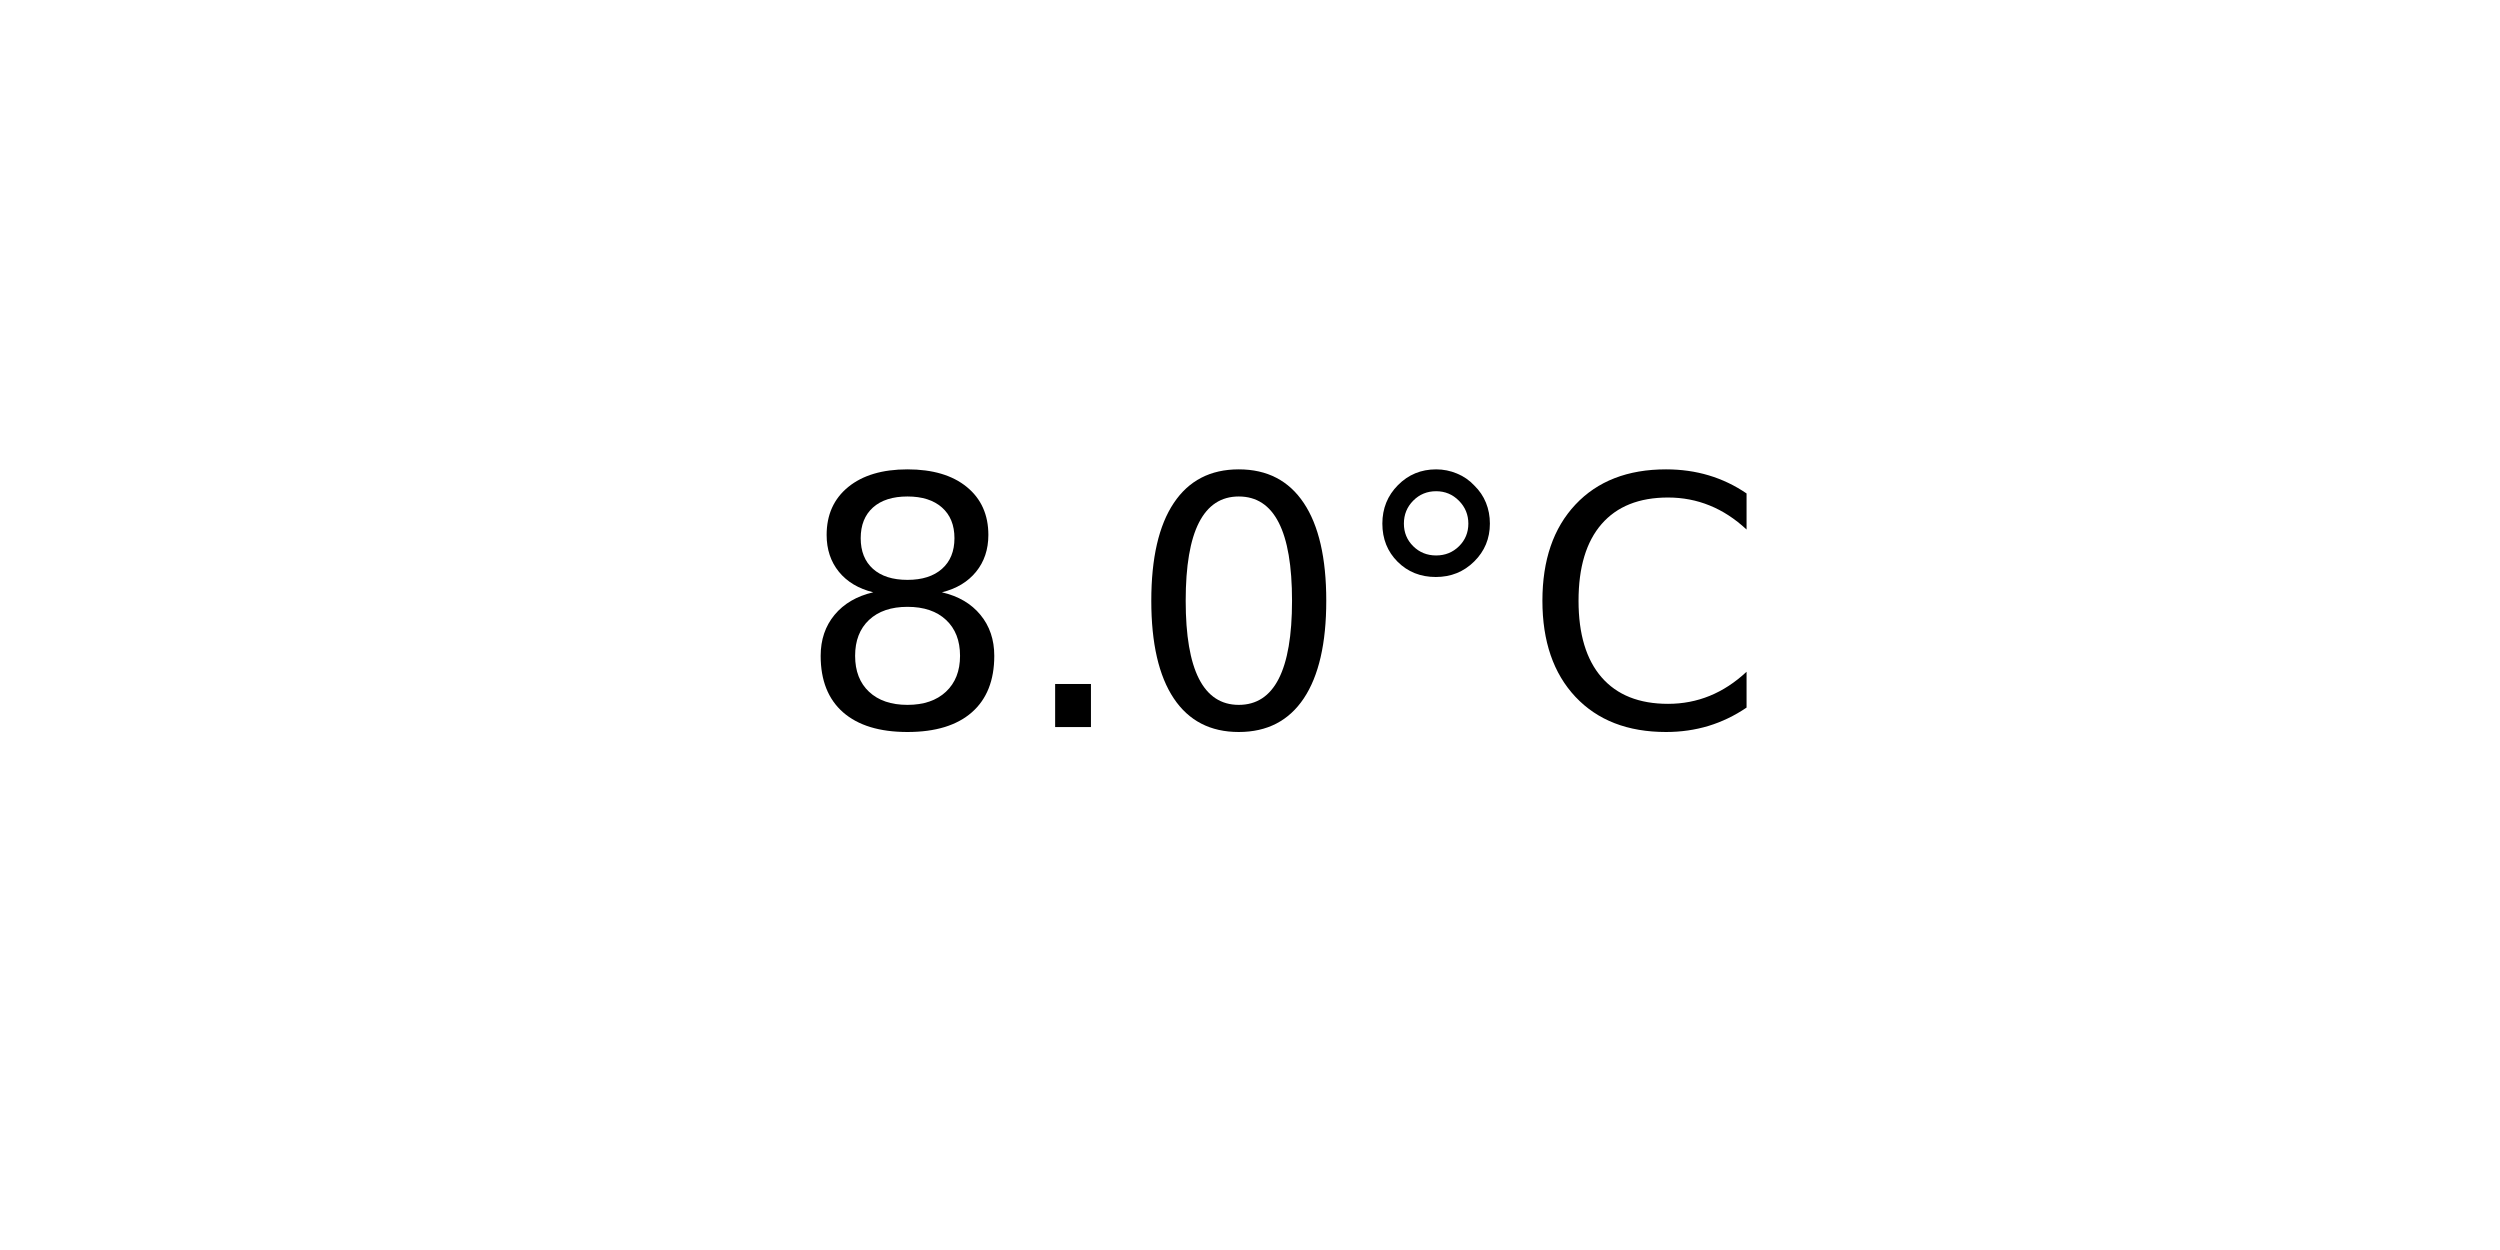
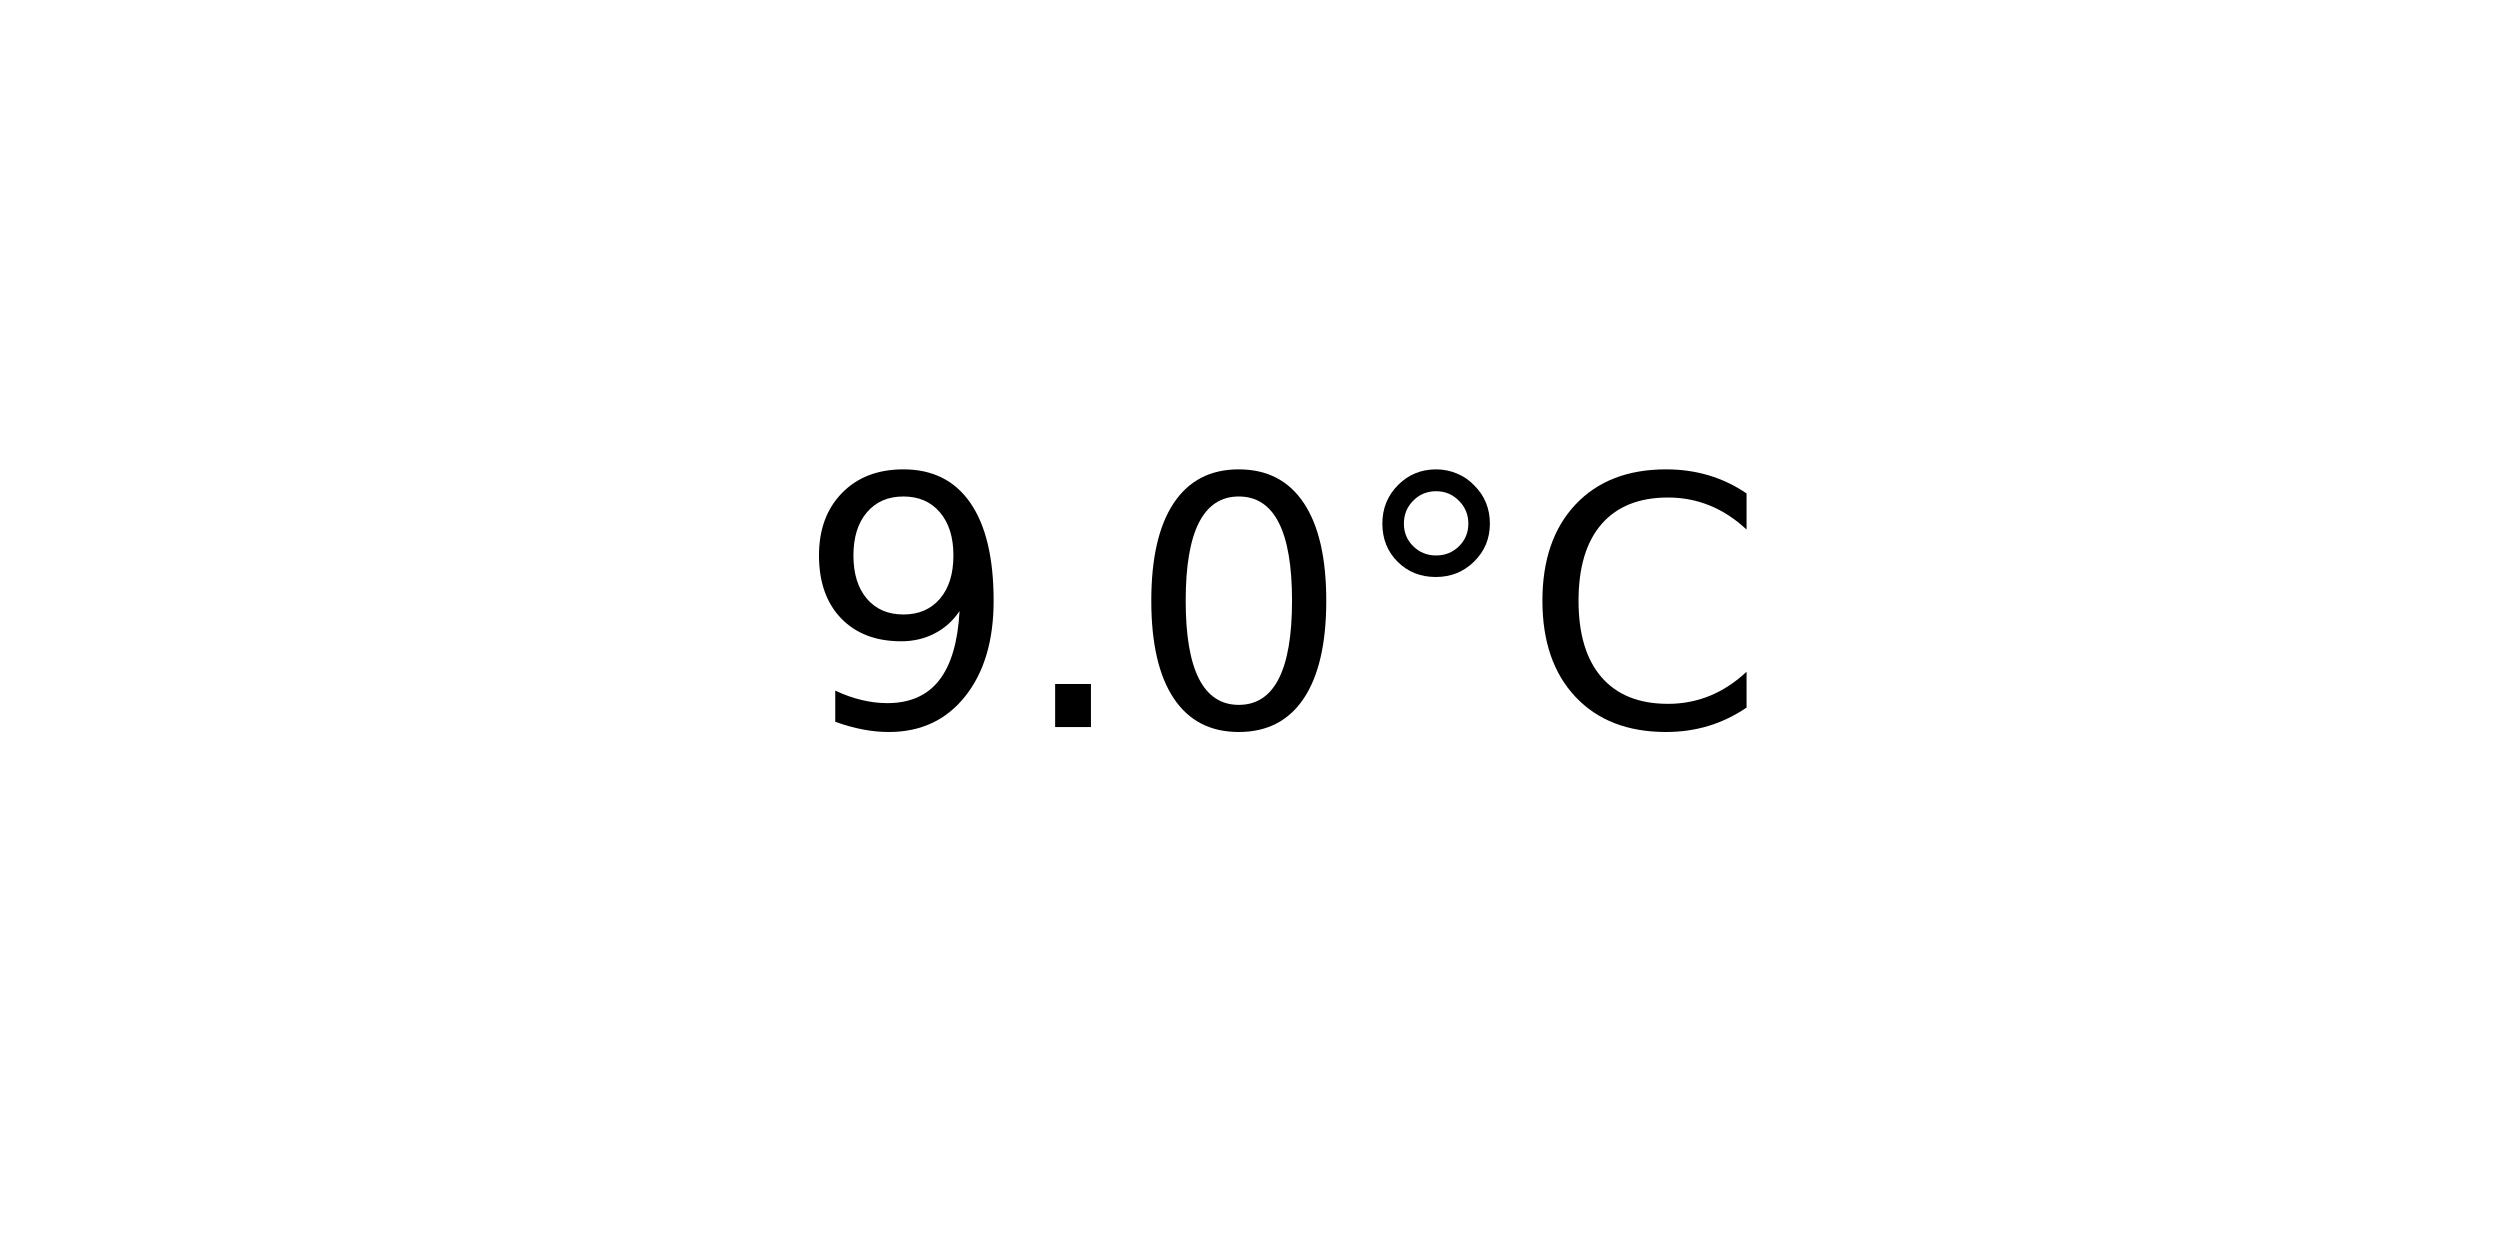
<svg xmlns="http://www.w3.org/2000/svg" xmlns:xlink="http://www.w3.org/1999/xlink" width="72pt" height="36pt" viewBox="0 0 72 36" version="1.1">
  <defs>
    <style type="text/css">*{stroke-linejoin: round; stroke-linecap: butt}</style>
  </defs>
  <g id="figure_1">
    <g id="axes_1">
      <g id="text_1">
        <g transform="translate(22.95703 20.93937) scale(0.1 -0.1)">
          <defs>
-             <path id="DejaVuSans-38" d="M 2034 2216  Q 1584 2216 1326 1975  Q 1069 1734 1069 1313  Q 1069 891 1326 650  Q 1584 409 2034 409  Q 2484 409 2743 651  Q 3003 894 3003 1313  Q 3003 1734 2745 1975  Q 2488 2216 2034 2216  z M 1403 2484  Q 997 2584 770 2862  Q 544 3141 544 3541  Q 544 4100 942 4425  Q 1341 4750 2034 4750  Q 2731 4750 3128 4425  Q 3525 4100 3525 3541  Q 3525 3141 3298 2862  Q 3072 2584 2669 2484  Q 3125 2378 3379 2068  Q 3634 1759 3634 1313  Q 3634 634 3220 271  Q 2806 -91 2034 -91  Q 1263 -91 848 271  Q 434 634 434 1313  Q 434 1759 690 2068  Q 947 2378 1403 2484  z M 1172 3481  Q 1172 3119 1398 2916  Q 1625 2713 2034 2713  Q 2441 2713 2670 2916  Q 2900 3119 2900 3481  Q 2900 3844 2670 4047  Q 2441 4250 2034 4250  Q 1625 4250 1398 4047  Q 1172 3844 1172 3481  z " transform="scale(0.015625)" />
+             <path id="DejaVuSans-39" d="M 703 97  L 703 672  Q 941 559 1184 500  Q 1428 441 1663 441  Q 2288 441 2617 861  Q 2947 1281 2994 2138  Q 2813 1869 2534 1725  Q 2256 1581 1919 1581  Q 1219 1581 811 2004  Q 403 2428 403 3163  Q 403 3881 828 4315  Q 1253 4750 1959 4750  Q 2769 4750 3195 4129  Q 3622 3509 3622 2328  Q 3622 1225 3098 567  Q 2575 -91 1691 -91  Q 1453 -91 1209 -44  Q 966 3 703 97  z M 1959 2075  Q 2384 2075 2632 2365  Q 2881 2656 2881 3163  Q 2881 3666 2632 3958  Q 2384 4250 1959 4250  Q 1534 4250 1286 3958  Q 1038 3666 1038 3163  Q 1038 2656 1286 2365  Q 1534 2075 1959 2075  z " transform="scale(0.015625)" />
            <path id="DejaVuSans-2e" d="M 684 794  L 1344 794  L 1344 0  L 684 0  L 684 794  z " transform="scale(0.015625)" />
            <path id="DejaVuSans-30" d="M 2034 4250  Q 1547 4250 1301 3770  Q 1056 3291 1056 2328  Q 1056 1369 1301 889  Q 1547 409 2034 409  Q 2525 409 2770 889  Q 3016 1369 3016 2328  Q 3016 3291 2770 3770  Q 2525 4250 2034 4250  z M 2034 4750  Q 2819 4750 3233 4129  Q 3647 3509 3647 2328  Q 3647 1150 3233 529  Q 2819 -91 2034 -91  Q 1250 -91 836 529  Q 422 1150 422 2328  Q 422 3509 836 4129  Q 1250 4750 2034 4750  z " transform="scale(0.015625)" />
            <path id="DejaVuSans-b0" d="M 1600 4347  Q 1350 4347 1178 4173  Q 1006 4000 1006 3750  Q 1006 3503 1178 3333  Q 1350 3163 1600 3163  Q 1850 3163 2022 3333  Q 2194 3503 2194 3750  Q 2194 3997 2020 4172  Q 1847 4347 1600 4347  z M 1600 4750  Q 1800 4750 1984 4673  Q 2169 4597 2303 4453  Q 2447 4313 2519 4134  Q 2591 3956 2591 3750  Q 2591 3338 2302 3052  Q 2013 2766 1594 2766  Q 1172 2766 890 3047  Q 609 3328 609 3750  Q 609 4169 896 4459  Q 1184 4750 1600 4750  z " transform="scale(0.015625)" />
            <path id="DejaVuSans-43" d="M 4122 4306  L 4122 3641  Q 3803 3938 3442 4084  Q 3081 4231 2675 4231  Q 1875 4231 1450 3742  Q 1025 3253 1025 2328  Q 1025 1406 1450 917  Q 1875 428 2675 428  Q 3081 428 3442 575  Q 3803 722 4122 1019  L 4122 359  Q 3791 134 3420 21  Q 3050 -91 2638 -91  Q 1578 -91 968 557  Q 359 1206 359 2328  Q 359 3453 968 4101  Q 1578 4750 2638 4750  Q 3056 4750 3426 4639  Q 3797 4528 4122 4306  z " transform="scale(0.015625)" />
          </defs>
-           <use xlink:href="#DejaVuSans-38" />
+           <use xlink:href="#DejaVuSans-39" />
          <use xlink:href="#DejaVuSans-2e" x="63.623" />
          <use xlink:href="#DejaVuSans-30" x="95.41" />
          <use xlink:href="#DejaVuSans-b0" x="159.033" />
          <use xlink:href="#DejaVuSans-43" x="209.033" />
        </g>
      </g>
    </g>
  </g>
</svg>
